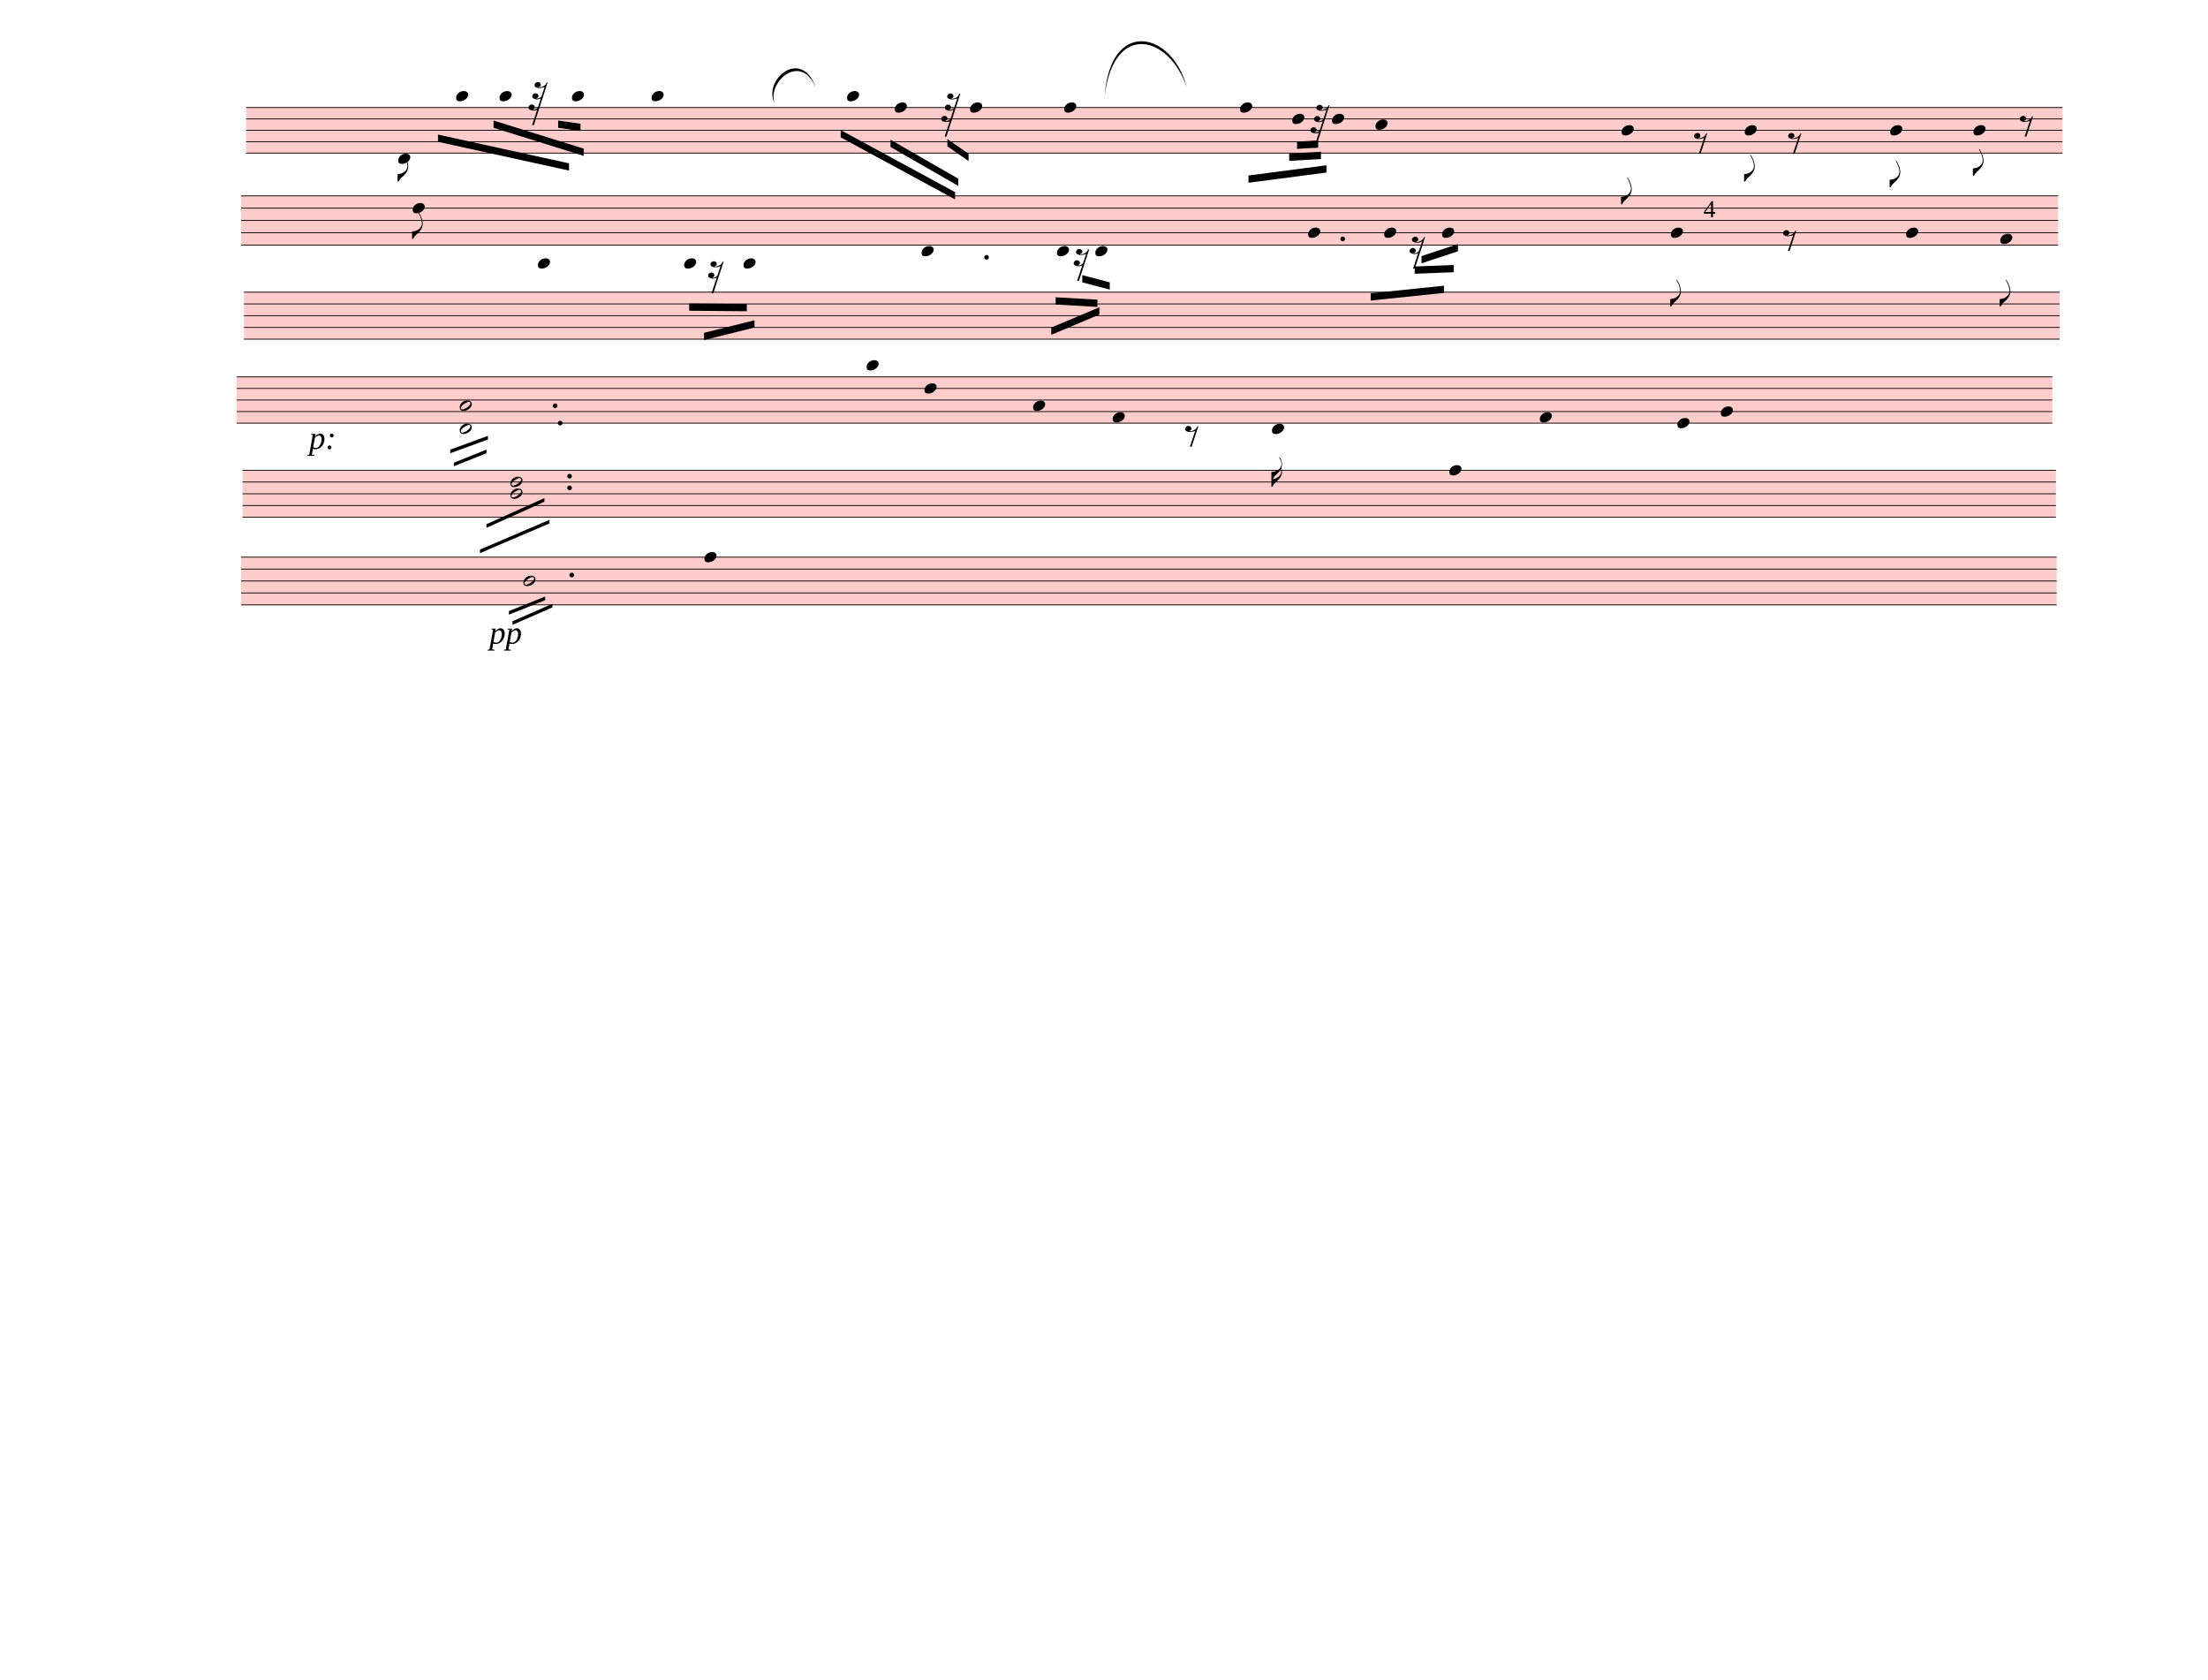
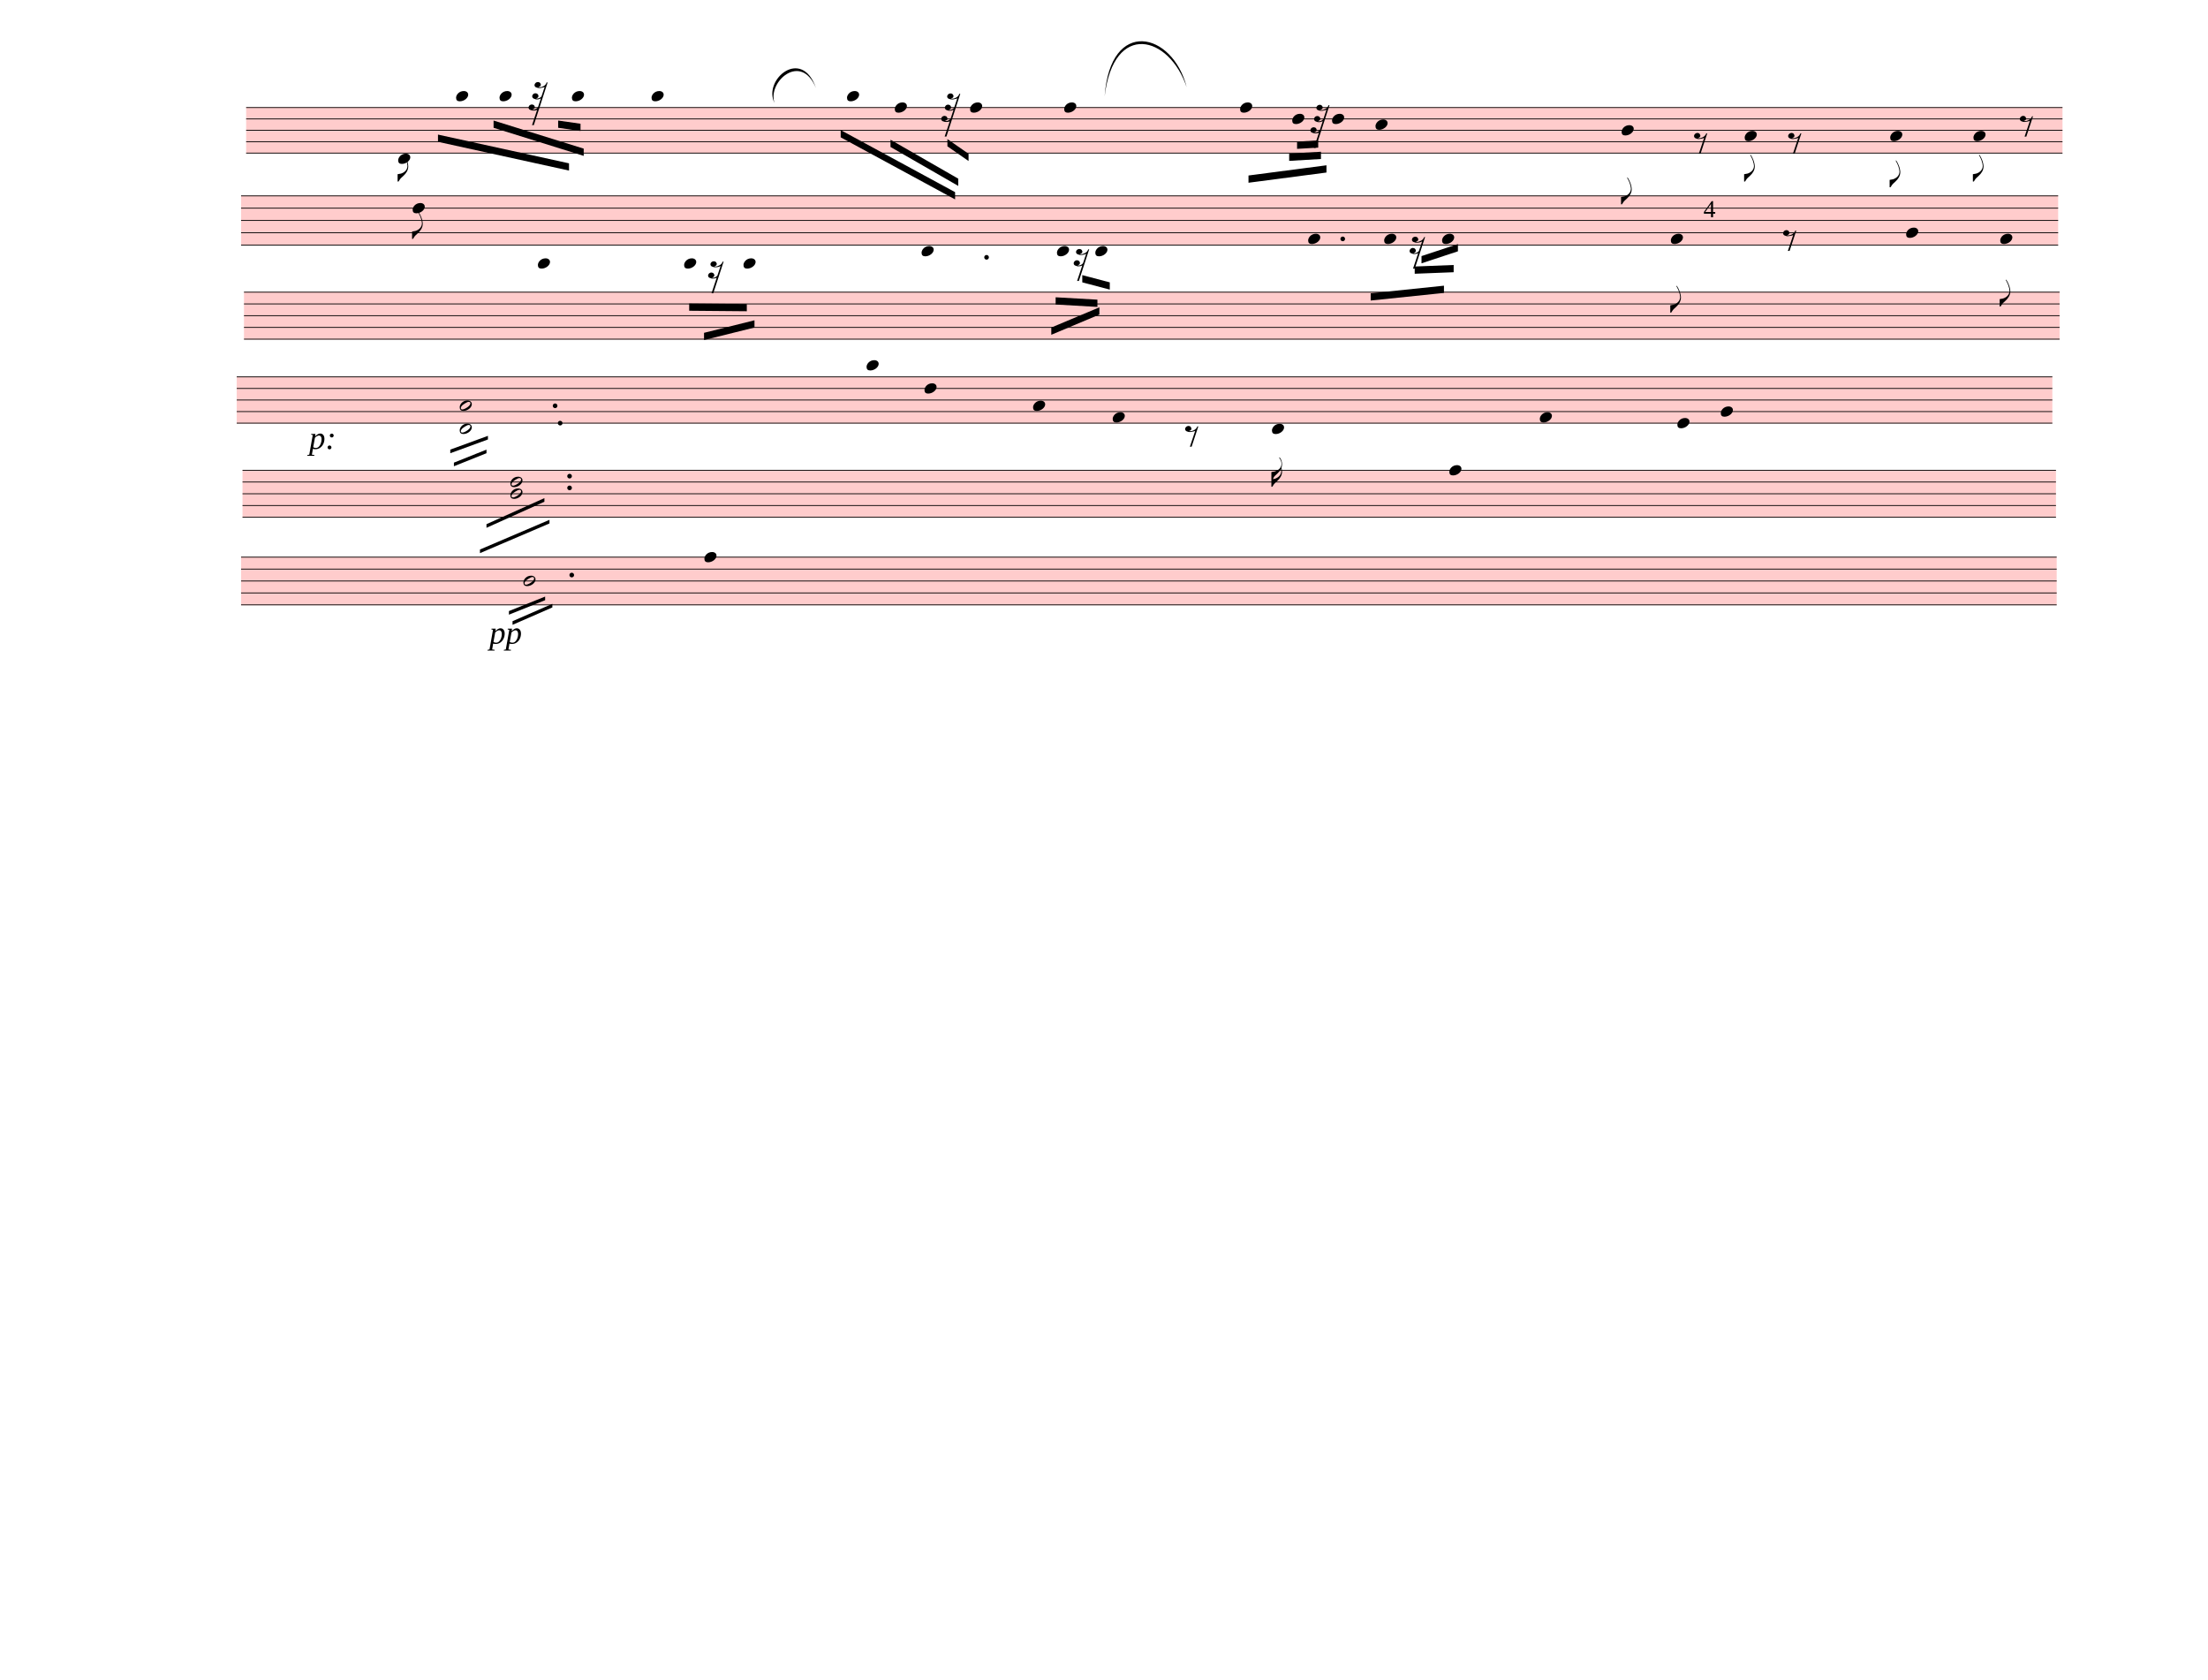
<svg xmlns="http://www.w3.org/2000/svg" width="762.5px" height="580px" viewBox="0 0 27450 20880" version="1.1" overflow="visible">
  <defs>
    <style type="text/css">
    /* .staff * {
      fill: #000;
      stroke: #000;
    }

    .deletionBack {
      fill: #00000033;
    } */
  </style>
    <symbol id="sym_notehead_quarter" viewBox="0 0 1000 1000" overflow="inherit">
      <path transform="scale(1,-1)" d="M0 -39c0 68 73 172 200 172c66 0 114 -37 114 -95c0 -84 -106 -171 -218 -171c-64 0 -96 30 -96 94z" />
    </symbol>
    <symbol id="sym_flag_eighth_down" viewBox="0 0 1000 1000" overflow="inherit">
      <path transform="scale(1,-1)" d="M179 646c-4 8 -17 30 -18 33l-4 10c0 3 2 5 5 5s7 -2 13 -7c23 -33 46 -81 66 -132c22 -57 35 -125 35 -163c0 -104 -60 -183 -122 -241c-63 -59 -57 -53 -61 -56c-38 -34 -63 -95 -71 -95h-22v190c40 7 69 11 87 16c88 27 168 95 168 200c0 30 -12 89 -30 138 c-17 47 -31 73 -46 102z" />
    </symbol>
    <symbol id="sym_rest_rest32nd" viewBox="0 0 1000 1000" overflow="inherit">
      <path transform="scale(1,-1)" d="M69 -54c44 -9 49 -10 63 -50c0 -14 -1 -24 -4 -29c-7 -11 -23 -20 -47 -26c6 -3 15 -4 25 -4c18 0 39 7 61 22c18 12 30 26 30 26l61 187c-22 -12 -48 -21 -81 -21c-18 0 -34 3 -46 9c-36 9 -54 29 -54 61c8 34 31 58 68 58c34 0 63 -24 63 -57c0 -11 -4 -21 -10 -30 c-4 -5 -16 -12 -39 -18c8 -3 16 -5 24 -5c35 0 71 25 88 45l66 198c-12 -11 -33 -12 -55 -17c-18 -4 -29 -8 -35 -8h-15l-28 2c-10 1 -17 3 -23 6c-37 7 -56 26 -56 59c9 33 33 59 72 59c33 0 53 -21 61 -49c0 -37 -17 -47 -51 -55c5 -4 13 -6 24 -6c14 0 29 3 45 8 c47 15 89 43 101 92l18 2l4 -1l-288 -889h-37l106 318c-17 -10 -43 -15 -72 -15c-22 0 -40 3 -52 9c-35 8 -55 23 -55 61c8 35 31 54 68 58z" />
    </symbol>
    <symbol id="sym_rest_rest8th" viewBox="0 0 1000 1000" overflow="inherit">
      <path transform="scale(1,-1)" d="M0 123c7 34 33 56 69 60c29 -3 43 -9 53 -29c4 -8 7 -15 10 -22c0 -21 -1 -25 -11 -35c-5 -8 -18 -14 -40 -20l12 -3l15 -1c44 0 97 26 122 56c10 11 18 26 24 42c7 1 15 2 22 3l-140 -424h-36l111 330c-10 -6 -27 -12 -53 -16l-52 -8h-10l-20 1c-1 0 -8 3 -21 6 c-37 9 -55 28 -55 60z" />
    </symbol>
    <symbol id="sym_rest_rest16th" viewBox="0 0 1000 1000" overflow="inherit">
      <path transform="scale(1,-1)" d="M133 -111c0 -33 -21 -50 -52 -55c10 -3 18 -4 25 -4c40 0 69 24 90 47l66 197c-36 -18 -64 -25 -112 -25c-23 0 -38 3 -45 8c-37 7 -55 27 -55 59c8 35 30 54 68 58c45 -6 49 -13 64 -48c0 -3 1 -5 1 -7c0 -27 -25 -46 -52 -49c6 -4 15 -6 26 -6c32 2 62 14 88 29 c32 19 44 36 59 71l7 1l10 2h4c-72 -220 -143 -439 -215 -659h-37l108 324c-20 -13 -51 -20 -82 -20c-21 0 -35 4 -43 10c-37 6 -55 26 -55 58c8 35 31 56 68 60c43 -8 48 -13 64 -51z" />
    </symbol>
    <symbol id="sym_flag_16th_down" viewBox="0 0 1000 1000" overflow="inherit">
      <path transform="scale(1,-1)" d="M216 730c-5 8 -10 13 -11 16l-4 10c0 3 2 5 5 5s7 -2 13 -7c35 -42 57 -101 57 -172c0 -34 -6 -65 -17 -94c10 -31 17 -64 17 -96c0 -104 -60 -183 -122 -241c-63 -59 -57 -53 -61 -56c-38 -34 -63 -95 -71 -95h-22v190v190c40 7 69 11 87 16c116 36 175 111 175 197 c0 44 -15 91 -46 137zM248 463c-23 -48 -58 -89 -94 -122c-63 -59 -57 -53 -61 -56c-30 -27 -44 -71 -53 -88c20 3 36 6 47 9c88 27 168 95 168 200c0 19 -3 39 -7 57z" />
    </symbol>
    <symbol id="sym_notehead_half" viewBox="0 0 1000 1000" overflow="inherit">
      <path transform="scale(1,-1)" d="M278 64c0 22 -17 39 -43 39c-12 0 -26 -3 -41 -10c-85 -43 -165 -94 -165 -156c5 -25 15 -32 49 -32c67 11 200 95 200 159zM0 -36c0 68 73 174 200 174c66 0 114 -39 114 -97c0 -84 -106 -173 -218 -173c-64 0 -96 32 -96 96z" />
    </symbol>
  </defs>
  <g class="rastrums">
    <g class="rastrum" data-id="rfbc465bb-0fb0-45ad-b314-39cf828f7d9d" style="transform: rotate(0deg); transform-origin: 3060px 1332px;">
      <g class="rastrum bounding-box" data-id="bbox-rfbc465bb-0fb0-45ad-b314-39cf828f7d9d">
        <rect x="3060" y="1332" width="22581" height="576" fill="#ff000033" />
      </g>
      <path d="M3060 1337 L25641 1337" stroke-width="10" stroke="black" />
      <path d="M3060 1478.5 L25641 1478.5" stroke-width="10" stroke="black" />
      <path d="M3060 1620 L25641 1620" stroke-width="10" stroke="black" />
      <path d="M3060 1761.5 L25641 1761.5" stroke-width="10" stroke="black" />
      <path d="M3060 1903 L25641 1903" stroke-width="10" stroke="black" />
    </g>
    <g class="rastrum" data-id="re45790f6-fb78-41f4-9b88-b2a1ccb647e7" style="transform: rotate(0deg); transform-origin: 2997px 2430px;">
      <g class="rastrum bounding-box" data-id="bbox-re45790f6-fb78-41f4-9b88-b2a1ccb647e7">
        <rect x="2997" y="2430" width="22590" height="621" fill="#ff000033" />
      </g>
      <path d="M2997 2435 L25587 2435" stroke-width="10" stroke="black" />
      <path d="M2997 2587.75 L25587 2587.75" stroke-width="10" stroke="black" />
      <path d="M2997 2740.5 L25587 2740.5" stroke-width="10" stroke="black" />
      <path d="M2997 2893.25 L25587 2893.25" stroke-width="10" stroke="black" />
      <path d="M2997 3046 L25587 3046" stroke-width="10" stroke="black" />
    </g>
    <g class="rastrum" data-id="r34df7fbd-e7af-4423-8ce5-57d0357ec521" style="transform: rotate(0deg); transform-origin: 3033px 3627px;">
      <g class="rastrum bounding-box" data-id="bbox-r34df7fbd-e7af-4423-8ce5-57d0357ec521">
        <rect x="3033" y="3627" width="22572" height="594" fill="#ff000033" />
      </g>
      <path d="M3033 3632 L25605 3632" stroke-width="10" stroke="black" />
      <path d="M3033 3778 L25605 3778" stroke-width="10" stroke="black" />
      <path d="M3033 3924 L25605 3924" stroke-width="10" stroke="black" />
      <path d="M3033 4070 L25605 4070" stroke-width="10" stroke="black" />
      <path d="M3033 4216 L25605 4216" stroke-width="10" stroke="black" />
    </g>
    <g class="rastrum" data-id="r725fe6c4-2b0c-4f11-b8bf-c79d9ec23c9d" style="transform: rotate(0deg); transform-origin: 2943px 4680px;">
      <g class="rastrum bounding-box" data-id="bbox-r725fe6c4-2b0c-4f11-b8bf-c79d9ec23c9d">
        <rect x="2943" y="4680" width="22572" height="585" fill="#ff000033" />
      </g>
      <path d="M2943 4685 L25515 4685" stroke-width="10" stroke="black" />
      <path d="M2943 4828.75 L25515 4828.75" stroke-width="10" stroke="black" />
      <path d="M2943 4972.5 L25515 4972.5" stroke-width="10" stroke="black" />
      <path d="M2943 5116.25 L25515 5116.25" stroke-width="10" stroke="black" />
      <path d="M2943 5260 L25515 5260" stroke-width="10" stroke="black" />
    </g>
    <g class="rastrum" data-id="r27b2633d-bf45-47fa-ba75-e9e49f610511" style="transform: rotate(0deg); transform-origin: 3015px 5841px;">
      <g class="rastrum bounding-box" data-id="bbox-r27b2633d-bf45-47fa-ba75-e9e49f610511">
        <rect x="3015" y="5841" width="22545" height="594" fill="#ff000033" />
      </g>
      <path d="M3015 5846 L25560 5846" stroke-width="10" stroke="black" />
      <path d="M3015 5992 L25560 5992" stroke-width="10" stroke="black" />
      <path d="M3015 6138 L25560 6138" stroke-width="10" stroke="black" />
      <path d="M3015 6284 L25560 6284" stroke-width="10" stroke="black" />
      <path d="M3015 6430 L25560 6430" stroke-width="10" stroke="black" />
    </g>
    <g class="rastrum" data-id="rf735df91-db8b-40db-86d4-7329a6ca7b79" style="transform: rotate(0deg); transform-origin: 2997px 6921px;">
      <g class="rastrum bounding-box" data-id="bbox-rf735df91-db8b-40db-86d4-7329a6ca7b79">
        <rect x="2997" y="6921" width="22572" height="603" fill="#ff000033" />
      </g>
      <path d="M2997 6926 L25569 6926" stroke-width="10" stroke="black" />
      <path d="M2997 7074.25 L25569 7074.25" stroke-width="10" stroke="black" />
      <path d="M2997 7222.5 L25569 7222.5" stroke-width="10" stroke="black" />
      <path d="M2997 7370.75 L25569 7370.75" stroke-width="10" stroke="black" />
      <path d="M2997 7519 L25569 7519" stroke-width="10" stroke="black" />
    </g>
  </g>
  <g class="draft" data-label="1" data-id="d95efd0da-b82c-480b-9f82-1a6d25dad098">
    <g class="system" data-id="sb24e5969-460b-4463-882b-45624884fbac">
      <g class="staff" data-n="1" data-rastrum="rfbc465bb-0fb0-45ad-b314-39cf828f7d9d" style="transform: rotate(0deg); transform-origin: 3060px 1332px;">
        <g class="note" data-id="d9433fbcb-2834-4043-96a7-91635eb9ac1d" data-stem.dir="down">
          <g class="notehead">
            <use href="#sym_notehead_quarter" height="480px" width="480px" x="4950" y="1973.75" />
          </g>
          <g class="ledgerLines below" />
          <g class="stem">
            <path d="M4950 1973.75 L4950 2256.75" stroke-width="14" />
            <g class="flag down">
              <use href="#sym_flag_eighth_down" height="480px" width="480px" x="4943" y="2256.75" />
            </g>
          </g>
        </g>
        <g class="note" data-id="d8937c80b-943e-4d37-87d3-3a24f3923222" data-stem.dir="down">
          <g class="notehead">
            <use href="#sym_notehead_quarter" height="480px" width="480px" x="5670" y="1195.5" />
          </g>
          <g class="ledgerLines above">
            <path d="M5631 1195.5 L5859 1195.5" stroke-width="18" />
          </g>
          <g class="stem">
            <path d="M5670 1195.5 L5670 1549.25" stroke-width="14" />
          </g>
        </g>
        <g class="note" data-id="de88f37b9-3b4f-4780-beef-853778318d87" data-stem.dir="down">
          <g class="notehead">
            <use href="#sym_notehead_quarter" height="480px" width="480px" x="6210" y="1195.5" />
          </g>
          <g class="ledgerLines above">
            <path d="M6171 1195.5 L6399 1195.5" stroke-width="18" />
          </g>
          <g class="stem">
            <path d="M6210 1195.5 L6210 1549.25" stroke-width="14" />
          </g>
        </g>
        <g class="note" data-id="db3ee573d-07b7-4c2f-9b00-dbc6ec1e22ec" data-stem.dir="down">
          <g class="notehead">
            <use href="#sym_notehead_quarter" height="480px" width="480px" x="7110" y="1195.5" />
          </g>
          <g class="ledgerLines above">
            <path d="M7071 1195.5 L7299 1195.5" stroke-width="18" />
          </g>
          <g class="stem">
            <path d="M7110 1195.5 L7110 1620" stroke-width="14" />
          </g>
        </g>
        <g class="note" data-id="d21534875-fa86-4420-841f-9eb505aec52e" data-stem.dir="down">
          <g class="notehead">
            <use href="#sym_notehead_quarter" height="480px" width="480px" x="8100" y="1195.5" />
          </g>
          <g class="ledgerLines above">
            <path d="M8061 1195.5 L8289 1195.5" stroke-width="18" />
          </g>
          <g class="stem">
            <path d="M8100 1195.5 L8100 1903" stroke-width="14" />
          </g>
        </g>
        <g class="note" data-id="da520f306-48d5-4fea-ad86-52e2a7af86ed" data-stem.dir="down">
          <g class="notehead">
            <use href="#sym_notehead_quarter" height="480px" width="480px" x="10530" y="1195.5" />
          </g>
          <g class="ledgerLines above">
            <path d="M10491 1195.5 L10719 1195.5" stroke-width="18" />
          </g>
          <g class="stem">
            <path d="M10530 1195.5 L10530 1832.25" stroke-width="14" />
          </g>
        </g>
        <g class="note" data-id="df3dcd002-c122-48d1-bbbe-590bd17ebfe3" data-stem.dir="down">
          <g class="notehead">
            <use href="#sym_notehead_quarter" height="480px" width="480px" x="11124" y="1337" />
          </g>
          <g class="stem">
            <path d="M11124 1337 L11124 2186" stroke-width="14" />
          </g>
        </g>
        <g class="note" data-id="d04166875-2a01-4864-86e8-ec14ba41b046" data-stem.dir="down">
          <g class="notehead">
            <use href="#sym_notehead_quarter" height="480px" width="480px" x="12060" y="1337" />
          </g>
          <g class="stem">
            <path d="M12060 1337 L12060 2469" stroke-width="14" />
          </g>
        </g>
        <g class="note" data-id="d02d2b1df-36ab-43e5-b42c-4b836438c73f" data-stem.dir="down">
          <g class="notehead">
            <use href="#sym_notehead_quarter" height="480px" width="480px" x="13230" y="1337" />
          </g>
          <g class="stem">
            <path d="M13230 1337 L13230 2186" stroke-width="14" />
          </g>
        </g>
        <g class="note" data-id="d230172f3-d07d-4a87-a298-d39b2521840d" data-stem.dir="down">
          <g class="notehead">
            <use href="#sym_notehead_quarter" height="480px" width="480px" x="15417" y="1337" />
          </g>
          <g class="stem">
            <path d="M15417 1337 L15417 2044.5" stroke-width="14" />
          </g>
        </g>
        <g class="note" data-id="d5cd0dcb5-a351-44f3-af9b-8b2c604f7c35" data-stem.dir="down">
          <g class="notehead">
            <use href="#sym_notehead_quarter" height="480px" width="480px" x="16065" y="1478.5" />
          </g>
          <g class="stem">
            <path d="M16065 1478.5 L16065 1903" stroke-width="14" />
          </g>
        </g>
        <g class="note" data-id="dbdb4bebb-05fb-42a3-938b-33f58c7f9954" data-stem.dir="down">
          <g class="notehead">
            <use href="#sym_notehead_quarter" height="480px" width="480px" x="16560" y="1478.5" />
          </g>
          <g class="stem">
            <path d="M16560 1478.5 L16560 2044.5" stroke-width="14" />
          </g>
        </g>
        <g class="note" data-id="d70b3fcb0-a078-4b5d-843c-e5fb9761bfd7" data-stem.dir="down">
          <g class="notehead">
            <use href="#sym_notehead_quarter" height="480px" width="480px" x="17100" y="1549.25" />
          </g>
          <g class="stem">
            <path d="M17100 1549.25 L17100 2327.5" stroke-width="14" />
          </g>
        </g>
        <g class="note" data-id="d3bac43c0-50fe-45c0-9c82-22c809852805" data-stem.dir="down">
          <g class="notehead">
            <use href="#sym_notehead_quarter" height="480px" width="480px" x="20160" y="1620" />
          </g>
          <g class="stem">
            <path d="M20160 1620 L20160 2539.75" stroke-width="14" />
            <g class="flag down">
              <use href="#sym_flag_eighth_down" height="480px" width="480px" x="20153" y="2539.75" />
            </g>
          </g>
        </g>
        <g class="note" data-id="d4f51687c-21d9-4286-a799-097a65f9c3cd" data-stem.dir="down">
          <g class="notehead">
-             <use href="#sym_notehead_quarter" height="480px" width="480px" x="21690" y="1620" />
-           </g>
-           <g class="stem">
-             <path d="M21690 1620 L21690 2256.75" stroke-width="14" />
+             <use href="#sym_notehead_quarter" height="480px" width="480px" x="21690" y="1690.75" />
+           </g>
+           <g class="stem">
+             <path d="M21690 1690.75 L21690 2256.75" stroke-width="14" />
            <g class="flag down">
              <use href="#sym_flag_eighth_down" height="480px" width="480px" x="21683" y="2256.75" />
            </g>
          </g>
        </g>
        <g class="note" data-id="d86c476e3-4927-4b81-8b8e-cab3f1b711ee" data-stem.dir="down">
          <g class="notehead">
-             <use href="#sym_notehead_quarter" height="480px" width="480px" x="23499" y="1620" />
-           </g>
-           <g class="stem">
-             <path d="M23499 1620 L23499 2327.5" stroke-width="14" />
+             <use href="#sym_notehead_quarter" height="480px" width="480px" x="23499" y="1690.75" />
+           </g>
+           <g class="stem">
+             <path d="M23499 1690.75 L23499 2327.5" stroke-width="14" />
            <g class="flag down">
              <use href="#sym_flag_eighth_down" height="480px" width="480px" x="23492" y="2327.5" />
            </g>
          </g>
        </g>
        <g class="note" data-id="d6ae0c34d-607c-4d04-a19d-ccac9c55481e" data-stem.dir="down">
          <g class="notehead">
-             <use href="#sym_notehead_quarter" height="480px" width="480px" x="24534" y="1620" />
-           </g>
-           <g class="stem">
-             <path d="M24534 1620 L24534 2186" stroke-width="14" />
-             <g class="flag down">
-               <use href="#sym_flag_eighth_down" height="480px" width="480px" x="24527" y="2186" />
+             <use href="#sym_notehead_quarter" height="480px" width="480px" x="24534" y="1690.75" />
+           </g>
+           <g class="stem">
+             <path d="M24534 1690.75 L24534 2256.75" stroke-width="14" />
+             <g class="flag down">
+               <use href="#sym_flag_eighth_down" height="480px" width="480px" x="24527" y="2256.75" />
            </g>
          </g>
        </g>
        <g class="rest" data-id="d768c633f-1a8b-436b-b85e-bc116e630d01">
          <use href="#sym_rest_rest32nd" height="597px" width="597px" x="6570" y="1266.25" />
        </g>
        <g class="rest" data-id="d93d626b6-4ce9-4ff5-bb70-80bd4c296646">
          <use href="#sym_rest_rest32nd" height="597px" width="597px" x="11700" y="1407.75" />
        </g>
        <g class="rest" data-id="d6509ca64-57e3-4425-af3a-93ab1855f1fc">
          <use href="#sym_rest_rest32nd" height="597px" width="597px" x="16290" y="1549.25" />
        </g>
        <g class="rest" data-id="d079fcdff-c1b2-4cea-bb2c-2f92d4d53a33">
          <use href="#sym_rest_rest8th" height="597px" width="597px" x="21060" y="1761.5" />
        </g>
        <g class="rest" data-id="d19fe4382-56a9-4859-bd0c-f13c43c2946d">
          <use href="#sym_rest_rest8th" height="597px" width="597px" x="22230" y="1761.5" />
        </g>
        <g class="rest" data-id="dfc4122b8-c5ab-43f5-b4b8-9544ff35021c">
          <use href="#sym_rest_rest8th" height="597px" width="597px" x="25110" y="1549.25" />
        </g>
      </g>
      <g class="staff" data-n="2" data-rastrum="re45790f6-fb78-41f4-9b88-b2a1ccb647e7" style="transform: rotate(0deg); transform-origin: 2997px 2430px;">
        <g class="note" data-id="d455dce6f-2fc5-46f4-ad98-0b95eb60cc13" data-stem.dir="down">
          <g class="notehead">
            <use href="#sym_notehead_quarter" height="480px" width="480px" x="5130" y="2587.75" />
          </g>
          <g class="stem">
            <path d="M5130 2587.75 L5130 2969.625" stroke-width="14" />
            <g class="flag down">
              <use href="#sym_flag_eighth_down" height="480px" width="480px" x="5123" y="2969.625" />
            </g>
          </g>
        </g>
        <g class="note" data-id="d02cdfdbc-74e1-405f-b0a0-b19d123caee6" data-stem.dir="down">
          <g class="notehead">
            <use href="#sym_notehead_quarter" height="480px" width="480px" x="6687" y="3275.125" />
          </g>
          <g class="ledgerLines below">
            <path d="M6648 3198.75 L6876 3198.75" stroke-width="18" />
          </g>
          <g class="stem">
            <path d="M6687 3275.125 L6687 4038.875" stroke-width="14" />
          </g>
        </g>
        <g class="note" data-id="d0b91d067-383e-4b56-a51e-0d7b04098854" data-stem.dir="down">
          <g class="notehead">
            <use href="#sym_notehead_quarter" height="480px" width="480px" x="8505" y="3275.125" />
          </g>
          <g class="ledgerLines below">
            <path d="M8466 3198.75 L8694 3198.75" stroke-width="18" />
          </g>
          <g class="stem">
            <path d="M8505 3275.125 L8505 3733.375" stroke-width="14" />
          </g>
        </g>
        <g class="note" data-id="d03cdb6d2-7ea0-4eed-91b6-fc818037d9ef" data-stem.dir="down">
          <g class="notehead">
            <use href="#sym_notehead_quarter" height="480px" width="480px" x="9243" y="3275.125" />
          </g>
          <g class="ledgerLines below">
            <path d="M9204 3198.75 L9432 3198.75" stroke-width="18" />
          </g>
          <g class="stem">
            <path d="M9243 3275.125 L9243 3657" stroke-width="14" />
          </g>
        </g>
        <g class="note" data-id="dea5304c1-da41-4bf4-b9e5-1bf377b90965" data-stem.dir="down">
          <g class="notehead">
            <use href="#sym_notehead_quarter" height="480px" width="480px" x="11457" y="3122.375" />
          </g>
          <g class="ledgerLines below" />
          <g class="stem">
            <path d="M11457 3122.375 L11457 3886.125" stroke-width="14" />
          </g>
        </g>
        <g class="note" data-id="db5569d5f-bd7f-4156-bac1-9bc25e341760" data-stem.dir="down">
          <g class="notehead">
            <use href="#sym_notehead_quarter" height="480px" width="480px" x="13140" y="3122.375" />
          </g>
          <g class="ledgerLines below" />
          <g class="stem">
            <path d="M13140 3122.375 L13140 3657" stroke-width="14" />
          </g>
        </g>
        <g class="note" data-id="dbdd25181-b112-4ac7-8747-a101522face5" data-stem.dir="down">
          <g class="notehead">
            <use href="#sym_notehead_quarter" height="480px" width="480px" x="13617" y="3122.375" />
          </g>
          <g class="ledgerLines below" />
          <g class="stem">
            <path d="M13617 3122.375 L13617 3809.75" stroke-width="14" />
          </g>
        </g>
        <g class="note" data-id="dcd886fe5-f917-4292-8aa4-5ca8477020e7" data-stem.dir="down">
          <g class="notehead">
-             <use href="#sym_notehead_quarter" height="480px" width="480px" x="16263" y="2893.25" />
-           </g>
-           <g class="stem">
-             <path d="M16263 2893.25 L16263 3580.625" stroke-width="14" />
+             <use href="#sym_notehead_quarter" height="480px" width="480px" x="16263" y="2969.625" />
+           </g>
+           <g class="stem">
+             <path d="M16263 2969.625 L16263 3580.625" stroke-width="14" />
          </g>
        </g>
        <g class="note" data-id="df2d286fb-1e24-4d9e-8b3a-3ac23aca0fcf" data-stem.dir="down">
          <g class="notehead">
-             <use href="#sym_notehead_quarter" height="480px" width="480px" x="17208" y="2893.25" />
-           </g>
-           <g class="stem">
-             <path d="M17208 2893.25 L17208 3580.625" stroke-width="14" />
+             <use href="#sym_notehead_quarter" height="480px" width="480px" x="17208" y="2969.625" />
+           </g>
+           <g class="stem">
+             <path d="M17208 2969.625 L17208 3580.625" stroke-width="14" />
          </g>
        </g>
        <g class="note" data-id="d7f406819-7f70-4025-b1b1-75f68a6b3acd" data-stem.dir="down">
          <g class="notehead">
-             <use href="#sym_notehead_quarter" height="480px" width="480px" x="17928" y="2893.25" />
-           </g>
-           <g class="stem">
-             <path d="M17928 2893.25 L17928 3351.5" stroke-width="14" />
+             <use href="#sym_notehead_quarter" height="480px" width="480px" x="17928" y="2969.625" />
+           </g>
+           <g class="stem">
+             <path d="M17928 2969.625 L17928 3351.5" stroke-width="14" />
          </g>
        </g>
        <g class="note" data-id="d722fc10f-3fa7-45c0-8130-f99104f7fc06" data-stem.dir="down">
          <g class="notehead">
-             <use href="#sym_notehead_quarter" height="480px" width="480px" x="20772" y="2893.25" />
-           </g>
-           <g class="stem">
-             <path d="M20772 2893.25 L20772 3809.75" stroke-width="14" />
-             <g class="flag down">
-               <use href="#sym_flag_eighth_down" height="480px" width="480px" x="20765" y="3809.75" />
+             <use href="#sym_notehead_quarter" height="480px" width="480px" x="20772" y="2969.625" />
+           </g>
+           <g class="stem">
+             <path d="M20772 2969.625 L20772 3886.125" stroke-width="14" />
+             <g class="flag down">
+               <use href="#sym_flag_eighth_down" height="480px" width="480px" x="20765" y="3886.125" />
            </g>
          </g>
        </g>
        <g class="note" data-id="d6628887a-9b98-4c9f-aaf2-66d37d9a3171" data-stem.dir="down">
          <g class="notehead">
            <use href="#sym_notehead_quarter" height="480px" width="480px" x="23697" y="2893.25" />
          </g>
          <g class="stem">
            <path d="M23697 2893.25 L23697 3886.125" stroke-width="14" />
          </g>
        </g>
        <g class="note" data-id="dce32b6e4-366b-4d71-ac1e-19895a1f2f09" data-stem.dir="down">
          <g class="notehead">
            <use href="#sym_notehead_quarter" height="480px" width="480px" x="24867" y="2969.625" />
          </g>
          <g class="stem">
            <path d="M24867 2969.625 L24867 3809.75" stroke-width="14" />
            <g class="flag down">
              <use href="#sym_flag_eighth_down" height="480px" width="480px" x="24860" y="3809.75" />
            </g>
          </g>
        </g>
        <g class="rest" data-id="d5f226b08-689f-4468-ba80-2ffd64e07036">
          <use href="#sym_rest_rest16th" height="597px" width="597px" x="8802" y="3351.5" />
        </g>
        <g class="rest" data-id="d31dd382b-b379-4232-91dc-e37bbc3cb417">
          <use href="#sym_rest_rest16th" height="597px" width="597px" x="13347" y="3198.75" />
        </g>
        <g class="rest" data-id="db844dffd-4aef-49e3-ac03-0c8076bc40d2">
          <use href="#sym_rest_rest16th" height="597px" width="597px" x="17523" y="3046" />
        </g>
        <g class="rest" data-id="d9d6aa663-c990-4e7a-9dff-d7e5b3a6ed55">
          <use href="#sym_rest_rest8th" height="597px" width="597px" x="22167" y="2969.625" />
        </g>
        <g class="dot augmentation" data-id="d1d47c6c8-c8f0-4521-b588-1c73c49d7a8b" data-class="dot augmentation">
          <ellipse cx="12265" cy="3198.75" rx="29" ry="29" fill-opacity="1" stroke-opacity="1" />
        </g>
        <g class="dot augmentation" data-id="d24768a1a-492c-4cdc-ad15-018aeec3284d" data-class="dot augmentation">
          <ellipse cx="16693" cy="2969.625" rx="29" ry="29" fill-opacity="1" stroke-opacity="1" />
        </g>
      </g>
      <g class="staff" data-n="3" data-rastrum="r34df7fbd-e7af-4423-8ce5-57d0357ec521" style="transform: rotate(0deg); transform-origin: 3033px 3627px;" />
      <g class="barLine" data-id="d3d5dcab9-9eb0-4329-bd2a-2c0148643b01">
        <path d="M9812.7 1418.4 L9585 4005" stroke-width="27" />
      </g>
      <g class="barLine" data-id="d84947eb6-9799-4023-93b2-282cb246c811">
        <path d="M14048.1 1249.2 L13689 4158" stroke-width="27" />
      </g>
      <g class="barLine" data-id="d7658a86d-d7cc-4035-959e-4ea323005e4e">
        <path d="M19260 1062 L18981 4221" stroke-width="27" />
      </g>
      <g class="barLine" data-id="d9f10c9fb-ffd2-43b6-92ed-946de1a7757b">
        <path d="M23217.3 1240.2 L22639.5 4386.6" stroke-width="27" />
      </g>
      <g class="barLine" data-id="dbe215c16-97fa-450b-8b9e-446ab8a7d26b">
        <path d="M25923.6 1034.1 L25462.8 4297.5" stroke-width="27" />
      </g>
      <g class="beam" data-id="b3b2af7a8-07b8-47bf-981f-e32519ac095d" style="transform: rotate(0deg); transform-origin: 2997px 2430px;">
        <polygon points="8568,3772.8 9284.4,3779.1 9284.4,3869.1 8568,3862.8" stroke-opacity="1" fill-opacity="1" />
      </g>
      <g class="beam" data-id="be1bd1ab6-6f92-4638-b99a-a55a2a3d1a43" style="transform: rotate(0deg); transform-origin: 2997px 2430px;">
        <polygon points="8752.5,4137.3 9379.8,3981.6 9379.8,4071.6 8752.5,4227.3" stroke-opacity="1" fill-opacity="1" />
      </g>
      <g class="beam" data-id="b14f5afc9-b350-46d0-b8bb-b785f74db566" style="transform: rotate(0deg); transform-origin: 2997px 2430px;">
        <polygon points="13123.8,3695.4 13643.1,3725.1 13643.1,3815.1 13123.8,3785.4" stroke-opacity="1" fill-opacity="1" />
      </g>
      <g class="beam" data-id="b8f7930b5-3cb7-4d4d-b43d-63bc91206bab" style="transform: rotate(0deg); transform-origin: 2997px 2430px;">
        <polygon points="13069.8,4071.6 13667.4,3820.5 13667.4,3910.5 13069.8,4161.6" stroke-opacity="1" fill-opacity="1" />
      </g>
      <g class="beam" data-id="b0f70db3f-ca57-4401-ab28-027077c04681" style="transform: rotate(0deg); transform-origin: 2997px 2430px;">
        <polygon points="17040.6,3645.9 17951.4,3551.4 17951.4,3641.4 17040.6,3735.9" stroke-opacity="1" fill-opacity="1" />
      </g>
      <g class="beam" data-id="bf3835fbc-39e9-484e-8b65-d7065216af2e" style="transform: rotate(0deg); transform-origin: 2997px 2430px;">
        <polygon points="17587.8,3312.9 18072,3294 18072,3384 17587.8,3402.9" stroke-opacity="1" fill-opacity="1" />
      </g>
      <g class="beam" data-id="b80acc85d-327f-4482-a792-5c6fdd8a8531" style="transform: rotate(0deg); transform-origin: 2997px 2430px;">
        <polygon points="17672.4,3183.3 18125.1,3033.9 18125.1,3123.9 17672.4,3273.3" stroke-opacity="1" fill-opacity="1" />
      </g>
      <g class="beam" data-id="bc4142de7-b6a0-40c1-9cae-d027d317e949" style="transform: rotate(0deg); transform-origin: 3060px 1332px;">
        <polygon points="5445,1673.1 7074,2030.4 7074,2120.4 5445,1763.1" stroke-opacity="1" fill-opacity="1" />
      </g>
      <g class="beam" data-id="b1dcf5e1b-e08b-4d9a-bb3d-a76f617a3c19" style="transform: rotate(0deg); transform-origin: 3060px 1332px;">
        <polygon points="6136.2,1498.5 7256.7,1847.7 7256.7,1937.7 6136.2,1588.5" stroke-opacity="1" fill-opacity="1" />
      </g>
      <g class="beam" data-id="bc5eeba4e-457c-48b1-9813-dcc2f976f7d3" style="transform: rotate(0deg); transform-origin: 3060px 1332px;">
        <polygon points="6939,1498.5 7217.1,1538.1 7217.1,1628.1 6939,1588.5" stroke-opacity="1" fill-opacity="1" />
      </g>
      <g class="beam" data-id="b6a6caf5e-e225-4ba6-93ef-e25c5df86ab0" style="transform: rotate(0deg); transform-origin: 3060px 1332px;">
        <polygon points="10451.7,1617.3 11873.7,2388.6 11873.7,2478.6 10451.7,1707.3" stroke-opacity="1" fill-opacity="1" />
      </g>
      <g class="beam" data-id="b11a698c5-f4d6-4563-afe2-ca3295b4922c" style="transform: rotate(0deg); transform-origin: 3060px 1332px;">
        <polygon points="11070.9,1737 11913.3,2221.2 11913.3,2311.2 11070.9,1827" stroke-opacity="1" fill-opacity="1" />
      </g>
      <g class="beam" data-id="bc5d7561d-26af-4205-a53d-c57faa94294c" style="transform: rotate(0deg); transform-origin: 3060px 1332px;">
        <polygon points="11778.3,1728.9 12041.1,1911.6 12041.1,2001.6 11778.3,1818.9" stroke-opacity="1" fill-opacity="1" />
      </g>
      <g class="beam" data-id="b15da321f-90d1-4bdf-aaac-26d278995cde" style="transform: rotate(0deg); transform-origin: 3060px 1332px;">
        <polygon points="15521.4,2181.6 16490.7,2054.7 16490.7,2144.7 15521.4,2271.6" stroke-opacity="1" fill-opacity="1" />
      </g>
      <g class="beam" data-id="b79d831b4-0915-4449-8288-5850e0a122fb" style="transform: rotate(0deg); transform-origin: 3060px 1332px;">
        <polygon points="16027.2,1909.8 16422.3,1886.4 16422.3,1976.4 16027.2,1999.8" stroke-opacity="1" fill-opacity="1" />
      </g>
      <g class="beam" data-id="becfff1a2-a8b8-4746-97d5-710cf12ea57c" style="transform: rotate(0deg); transform-origin: 3060px 1332px;">
        <polygon points="16125.3,1760.4 16388.1,1745.1 16388.1,1835.1 16125.3,1850.4" stroke-opacity="1" fill-opacity="1" />
      </g>
      <g class="beam" data-id="d5a73efc6-6aae-4955-bcc8-0112df398738" style="transform: rotate(0deg); transform-origin: 2997px 2430px;">
        <polygon points="13455,3420 13797,3510 13797,3600 13455,3510" stroke-opacity="1" fill-opacity="1" />
      </g>
      <g class="curve" data-id="d2bda4935-4f4f-4899-99f6-0726a3041003" data-class="curve">
        <path d="M9629.10,1280.70 C9480.60,990.90 9968.40,579.60 10143.90,1094.40 C9958.69,641.85 9537.31,1018.34 9629.10,1280.70" stroke-width="9" stroke-linecap="round" stroke-linejoin="round" />
      </g>
      <g class="curve" data-id="d14832f18-5cc4-42cf-9bb1-09886fb8b072" data-class="curve">
        <path d="M13733.10,1196.10 C13803.30,213.30 14579.10,395.10 14752.80,1083.60 C14536.53,441.54 13846.61,259.05 13733.10,1196.10" stroke-width="9" stroke-linecap="round" stroke-linejoin="round" />
      </g>
      <g class="f" data-id="dc45c7f1e-89d8-48f7-90c9-54717ee2daa6" data-class="f">
        <text x="21177" y="2700" text-anchor="start" font-size="0px">
          <tspan id="dc45c7f1e-89d8-48f7-90c9-54717ee2daa6_tspan" class="text">
            <tspan font-size="303px">4</tspan>
          </tspan>
        </text>
      </g>
    </g>
    <g class="system" data-id="sf2477d96-4adb-4d20-993d-52113b67d663">
      <g class="staff" data-n="1" data-rastrum="r725fe6c4-2b0c-4f11-b8bf-c79d9ec23c9d" style="transform: rotate(0deg); transform-origin: 2943px 4680px;">
        <g class="note" data-id="d692de41e-0d95-4065-b551-1c5e2cba72b7" data-stem.dir="down">
          <g class="notehead">
            <use href="#sym_notehead_quarter" height="480px" width="480px" x="10773" y="4541.25" />
          </g>
          <g class="ledgerLines above">
            <path d="M10734 4541.25 L10962 4541.25" stroke-width="18" />
          </g>
          <g class="stem">
            <path d="M10773 4541.25 L10773 4900.625" stroke-width="14" />
          </g>
        </g>
        <g class="note" data-id="dee18b1f1-e9d4-43f9-b9f5-39b3557a1f98" data-stem.dir="down">
          <g class="notehead">
            <use href="#sym_notehead_quarter" height="480px" width="480px" x="11493" y="4828.75" />
          </g>
          <g class="stem">
            <path d="M11493 4828.75 L11493 5619.375" stroke-width="14" />
          </g>
        </g>
        <g class="note" data-id="d2d095330-0107-4efe-9832-d581911b757a" data-stem.dir="down">
          <g class="notehead">
            <use href="#sym_notehead_quarter" height="480px" width="480px" x="12843" y="5044.375" />
          </g>
          <g class="stem">
            <path d="M12843 5044.375 L12843 5691.25" stroke-width="14" />
          </g>
        </g>
        <g class="note" data-id="d2d81ce33-9bbe-4484-b3f8-c4176eb74ee0" data-stem.dir="down">
          <g class="notehead">
            <use href="#sym_notehead_quarter" height="480px" width="480px" x="13833" y="5188.125" />
          </g>
          <g class="stem">
            <path d="M13833 5188.125 L13833 5763.125" stroke-width="14" />
          </g>
        </g>
        <g class="note" data-id="d90a83229-fd40-4890-a8b8-482d6f26c7da" data-stem.dir="down">
          <g class="notehead">
            <use href="#sym_notehead_quarter" height="480px" width="480px" x="15813" y="5331.875" />
          </g>
          <g class="ledgerLines below" />
          <g class="stem">
            <path d="M15813 5331.875 L15813 6050.625" stroke-width="14" />
            <g class="flag down">
              <use href="#sym_flag_16th_down" height="480px" width="480px" x="15806" y="6050.625" />
            </g>
          </g>
        </g>
        <g class="note" data-id="d81d09398-e440-4a11-82dd-fdfe0aa2b470" data-stem.dir="down">
          <g class="notehead">
            <use href="#sym_notehead_quarter" height="480px" width="480px" x="19143" y="5188.125" />
          </g>
          <g class="stem">
            <path d="M19143 5188.125 L19143 5691.25" stroke-width="14" />
          </g>
        </g>
        <g class="note" data-id="d63e97a56-14ca-4694-9f52-5a635c1df0c7" data-stem.dir="down">
          <g class="notehead">
            <use href="#sym_notehead_quarter" height="480px" width="480px" x="20853" y="5260" />
          </g>
          <g class="stem">
            <path d="M20853 5260 L20853 5763.125" stroke-width="14" />
          </g>
        </g>
        <g class="note" data-id="dcf75c28e-0142-439b-940a-dd1c23fa1be2" data-stem.dir="down">
          <g class="notehead">
            <use href="#sym_notehead_quarter" height="480px" width="480px" x="21393" y="5116.25" />
          </g>
          <g class="stem">
            <path d="M21393 5116.25 L21393 5619.375" stroke-width="14" />
          </g>
        </g>
        <g class="rest" data-id="dc9f6aedf-dbeb-403a-bf8c-6c9a3158ac67">
          <use href="#sym_rest_rest8th" height="597px" width="597px" x="14733" y="5403.75" />
        </g>
        <g class="chord" data-id="d299c8b94-cc6d-466a-95f6-3f1cc6db2194" data-stem.dir="down">
          <g class="notehead">
            <use href="#sym_notehead_half" height="480px" width="480px" x="5715" y="5044.375" />
          </g>
          <g class="notehead">
            <use href="#sym_notehead_half" height="480px" width="480px" x="5715" y="5331.875" />
          </g>
          <g class="ledgerLines below" />
          <g class="stem">
            <path d="M5715 5044.375 L5715 5691.25" stroke-width="14" />
          </g>
        </g>
        <g class="dot augmentation" data-id="d2f3e7736-51e3-4b99-a818-a4901a32cf1f" data-class="dot augmentation">
          <ellipse cx="6901" cy="5044.375" rx="29" ry="29" fill-opacity="1" stroke-opacity="1" />
        </g>
        <g class="dot augmentation" data-id="d208e91c2-70fa-4d28-ac31-1d89ae116e2e" data-class="dot augmentation">
          <ellipse cx="6964" cy="5260" rx="29" ry="29" fill-opacity="1" stroke-opacity="1" />
        </g>
      </g>
      <g class="staff" data-n="2" data-rastrum="r27b2633d-bf45-47fa-ba75-e9e49f610511" style="transform: rotate(0deg); transform-origin: 3015px 5841px;">
        <g class="note" data-id="d735c09cc-5811-4d4f-a66c-da1e924924fe" data-stem.dir="up">
          <g class="notehead">
            <use href="#sym_notehead_quarter" height="480px" width="480px" x="18018" y="5846" />
          </g>
          <g class="stem">
            <path d="M18168 5043 L18168 5846" stroke-width="14" />
          </g>
        </g>
        <g class="chord" data-id="d7231607b-f9e2-4f95-909f-0f08aa56ee1f" data-stem.dir="down">
          <g class="notehead">
            <use href="#sym_notehead_half" height="480px" width="480px" x="6345" y="5992" />
          </g>
          <g class="notehead">
            <use href="#sym_notehead_half" height="480px" width="480px" x="6345" y="6138" />
          </g>
          <g class="stem">
            <path d="M6345 5992 L6345 6649" stroke-width="14" />
          </g>
        </g>
        <g class="dot augmentation" data-id="d5ca20434-d149-4c27-a7dd-8a143df8a392" data-class="dot augmentation">
          <ellipse cx="7081" cy="6065" rx="29" ry="29" fill-opacity="1" stroke-opacity="1" />
        </g>
        <g class="dot augmentation" data-id="dc4e1a922-3762-4cd2-a276-2d188c18ccf5" data-class="dot augmentation">
          <ellipse cx="7081" cy="5919" rx="29" ry="29" fill-opacity="1" stroke-opacity="1" />
        </g>
      </g>
      <g class="staff" data-n="3" data-rastrum="rf735df91-db8b-40db-86d4-7329a6ca7b79" style="transform: rotate(0deg); transform-origin: 2997px 6921px;">
        <g class="note" data-id="d041a88dd-f667-4860-9f0a-13f792d30aec" data-stem.dir="down">
          <g class="notehead">
            <use href="#sym_notehead_half" height="480px" width="480px" x="6507" y="7222.5" />
          </g>
          <g class="stem">
            <path d="M6507 7222.5 L6507 7741.375" stroke-width="14" />
          </g>
        </g>
        <g class="note" data-id="dae90ad46-f2ac-43be-bfbc-c4a83cca3ee4" data-stem.dir="down">
          <g class="notehead">
            <use href="#sym_notehead_quarter" height="480px" width="480px" x="8757" y="6926" />
          </g>
          <g class="stem">
            <path d="M8757 6926 L8757 7741.375" stroke-width="14" />
          </g>
        </g>
        <g class="dot augmentation" data-id="d5e84809b-05a2-477a-95ab-9d9b2d08ea17" data-class="dot augmentation">
          <ellipse cx="7108" cy="7148.375" rx="29" ry="29" fill-opacity="1" stroke-opacity="1" />
        </g>
      </g>
      <g class="barLine" data-id="d5f1e1e69-6af1-4fe3-88b6-637e3c229933">
        <path d="M7274.7 4634.1 L7128 7029" stroke-width="27" />
      </g>
      <g class="barLine" data-id="db4cf9e28-f4b4-43b8-8285-a86c41f66cd0">
        <path d="M11322.9 4755.6 L11050.2 7275.6" stroke-width="27" />
      </g>
      <g class="barLine" data-id="dbcd399ef-0c06-48c7-8d51-15340287ae89">
        <path d="M13640.4 4562.1 L13167 6993" stroke-width="27" />
      </g>
      <g class="barLine" data-id="d7614aa10-24e5-436c-8c99-c62df8dda8b2">
        <path d="M17368.2 4488.3 L16623 7452.9" stroke-width="27" />
      </g>
      <g class="barLine" data-id="daafa1531-d19d-4d9f-86eb-297e2f690f87">
        <path d="M20332.8 4353.3 L19299.6 6843.6" stroke-width="27" />
      </g>
      <g class="barLine" data-id="d8c369878-5843-4340-90df-c2647628683c">
        <path d="M23483.7 4539.6 L22619.7 7452.9" stroke-width="27" />
      </g>
      <g class="line bTrem" data-class="line bTrem" data-id="d721d6afe-62f0-4a04-955c-03b788c0c0a2" style="transform: rotate(0deg); transform-origin: 2943px 4680px;">
        <polygon points="5598,5589 6066,5418 6066,5463 5598,5634" stroke-opacity="1" fill-opacity="1" />
      </g>
      <g class="line bTrem" data-class="line bTrem" data-id="d725067c0-727f-48e1-8031-0a59333ccf75" style="transform: rotate(0deg); transform-origin: 2943px 4680px;">
        <polygon points="5643,5751 6048,5589 6048,5634 5643,5796" stroke-opacity="1" fill-opacity="1" />
      </g>
      <g class="line bTrem" data-class="line bTrem" data-id="da0c3c27e-a3af-4c3b-9e94-6fb5d5432274" style="transform: rotate(0deg); transform-origin: 3015px 5841px;">
        <polygon points="6048,6516 6768,6192 6768,6237 6048,6561" stroke-opacity="1" fill-opacity="1" />
      </g>
      <g class="line bTrem" data-class="line bTrem" data-id="daa32076b-fb12-4c7a-8899-b5167cff086d" style="transform: rotate(0deg); transform-origin: 3015px 5841px;">
        <polygon points="5967,6831 6831,6462 6831,6507 5967,6876" stroke-opacity="1" fill-opacity="1" />
      </g>
      <g class="line bTrem" data-class="line bTrem" data-id="dfae022e4-7c7f-44ef-8a0e-e693ab6e9d4e" style="transform: rotate(0deg); transform-origin: 2997px 6921px;">
        <polygon points="6327,7596 6777,7416 6777,7461 6327,7641" stroke-opacity="1" fill-opacity="1" />
      </g>
      <g class="line bTrem" data-class="line bTrem" data-id="d92388300-03ca-4dde-b42e-86339f8a396b" style="transform: rotate(0deg); transform-origin: 2997px 6921px;">
        <polygon points="6372,7722 6867,7506 6867,7551 6372,7767" stroke-opacity="1" fill-opacity="1" />
      </g>
      <g class="dynam" data-id="dc026b011-a78f-4090-bf3e-426a50d5c7d5" data-class="dynam" id="dc026b011-a78f-4090-bf3e-426a50d5c7d5">
        <text x="3843" y="5580" text-anchor="start" font-size="0px" textLength="810px">
          <tspan id="dc026b011-a78f-4090-bf3e-426a50d5c7d5_tspan" class="text">
            <tspan font-size="405px" font-style="italic">p:</tspan>
          </tspan>
        </text>
      </g>
      <g class="dynam" data-id="d6b38586f-1501-408e-885e-2933433a58c7" data-class="dynam" id="d6b38586f-1501-408e-885e-2933433a58c7">
        <text x="6084" y="8001" text-anchor="start" font-size="0px" textLength="540px">
          <tspan id="d6b38586f-1501-408e-885e-2933433a58c7_tspan" class="text">
            <tspan font-size="405px" font-style="italic">pp</tspan>
          </tspan>
        </text>
      </g>
    </g>
    <g class="deletions" />
  </g>
</svg>
